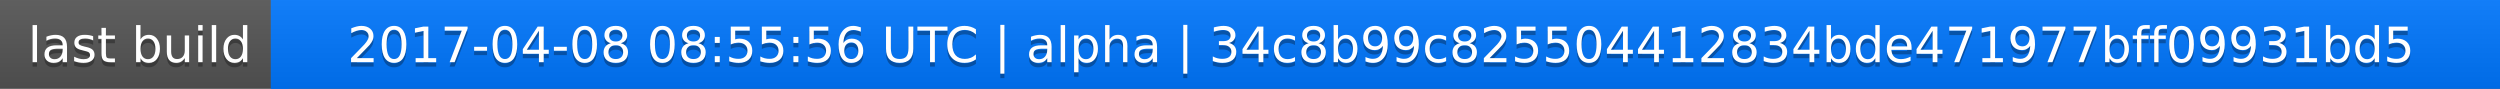
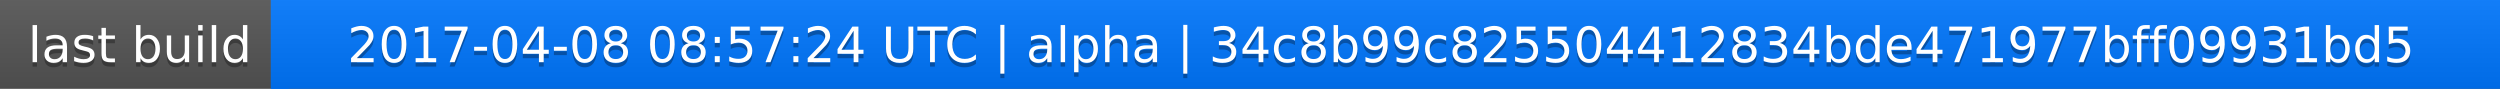
<svg xmlns="http://www.w3.org/2000/svg" width="563" height="20">
  <linearGradient id="a" x2="0" y2="100%">
    <stop offset="0" stop-color="#bbb" stop-opacity=".1" />
    <stop offset="1" stop-opacity=".1" />
  </linearGradient>
  <rect rx="0" width="563" height="20" fill="#555" />
  <rect rx="0" x="61" width="502" height="20" fill="#07f" />
  <path fill="#07f" d="M61 0h4v20h-4z" />
  <rect rx="0" width="563" height="20" fill="url(#a)" />
  <g fill="#fff" text-anchor="middle" font-family="DejaVu Sans,Verdana,Geneva,sans-serif" font-size="11">
    <text x="31.5" y="15" fill="#010101" fill-opacity=".3">last build</text>
    <text x="31.5" y="14">last build</text>
-     <text x="311" y="15" fill="#010101" fill-opacity=".3">2017-04-08 08:55:56 UTC | alpha | 34c8b99c825504412834bde471977bff09931bd5</text>
-     <text x="311" y="14">2017-04-08 08:55:56 UTC | alpha | 34c8b99c825504412834bde471977bff09931bd5</text>
+     <text x="311" y="15" fill="#010101" fill-opacity=".3">2017-04-08 08:57:24 UTC | alpha | 34c8b99c825504412834bde471977bff09931bd5</text>
+     <text x="311" y="14">2017-04-08 08:57:24 UTC | alpha | 34c8b99c825504412834bde471977bff09931bd5</text>
  </g>
</svg>
